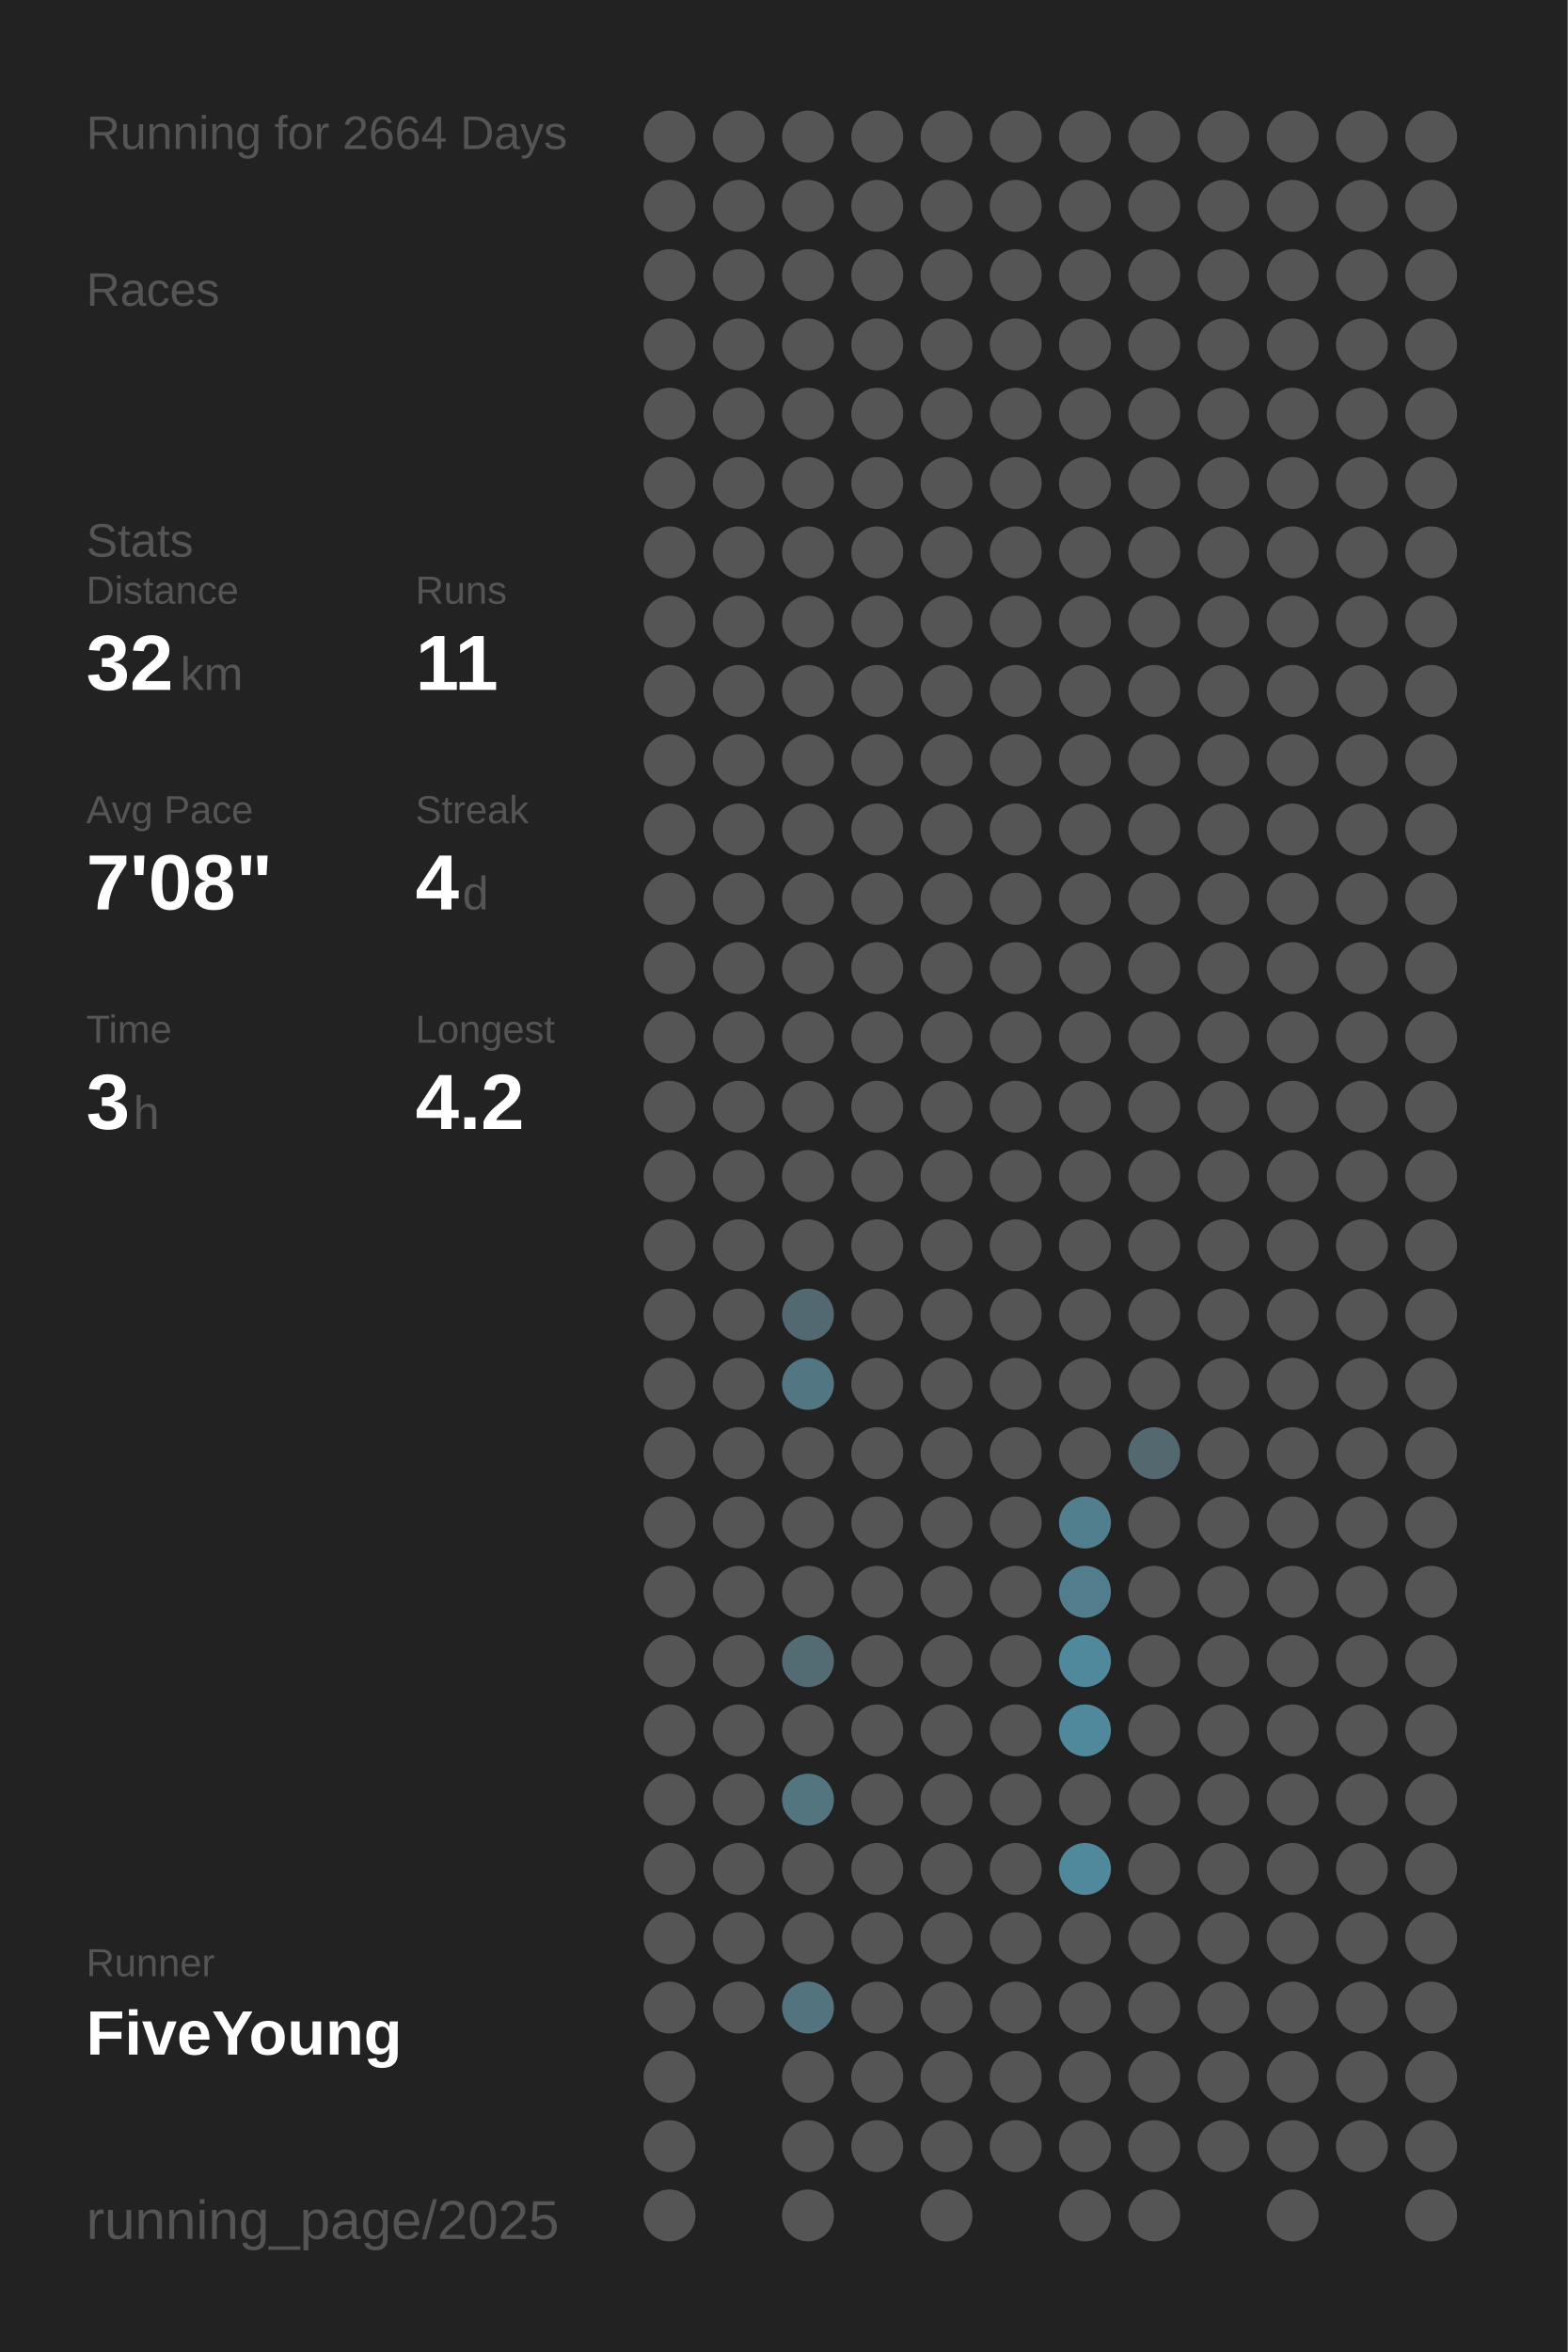
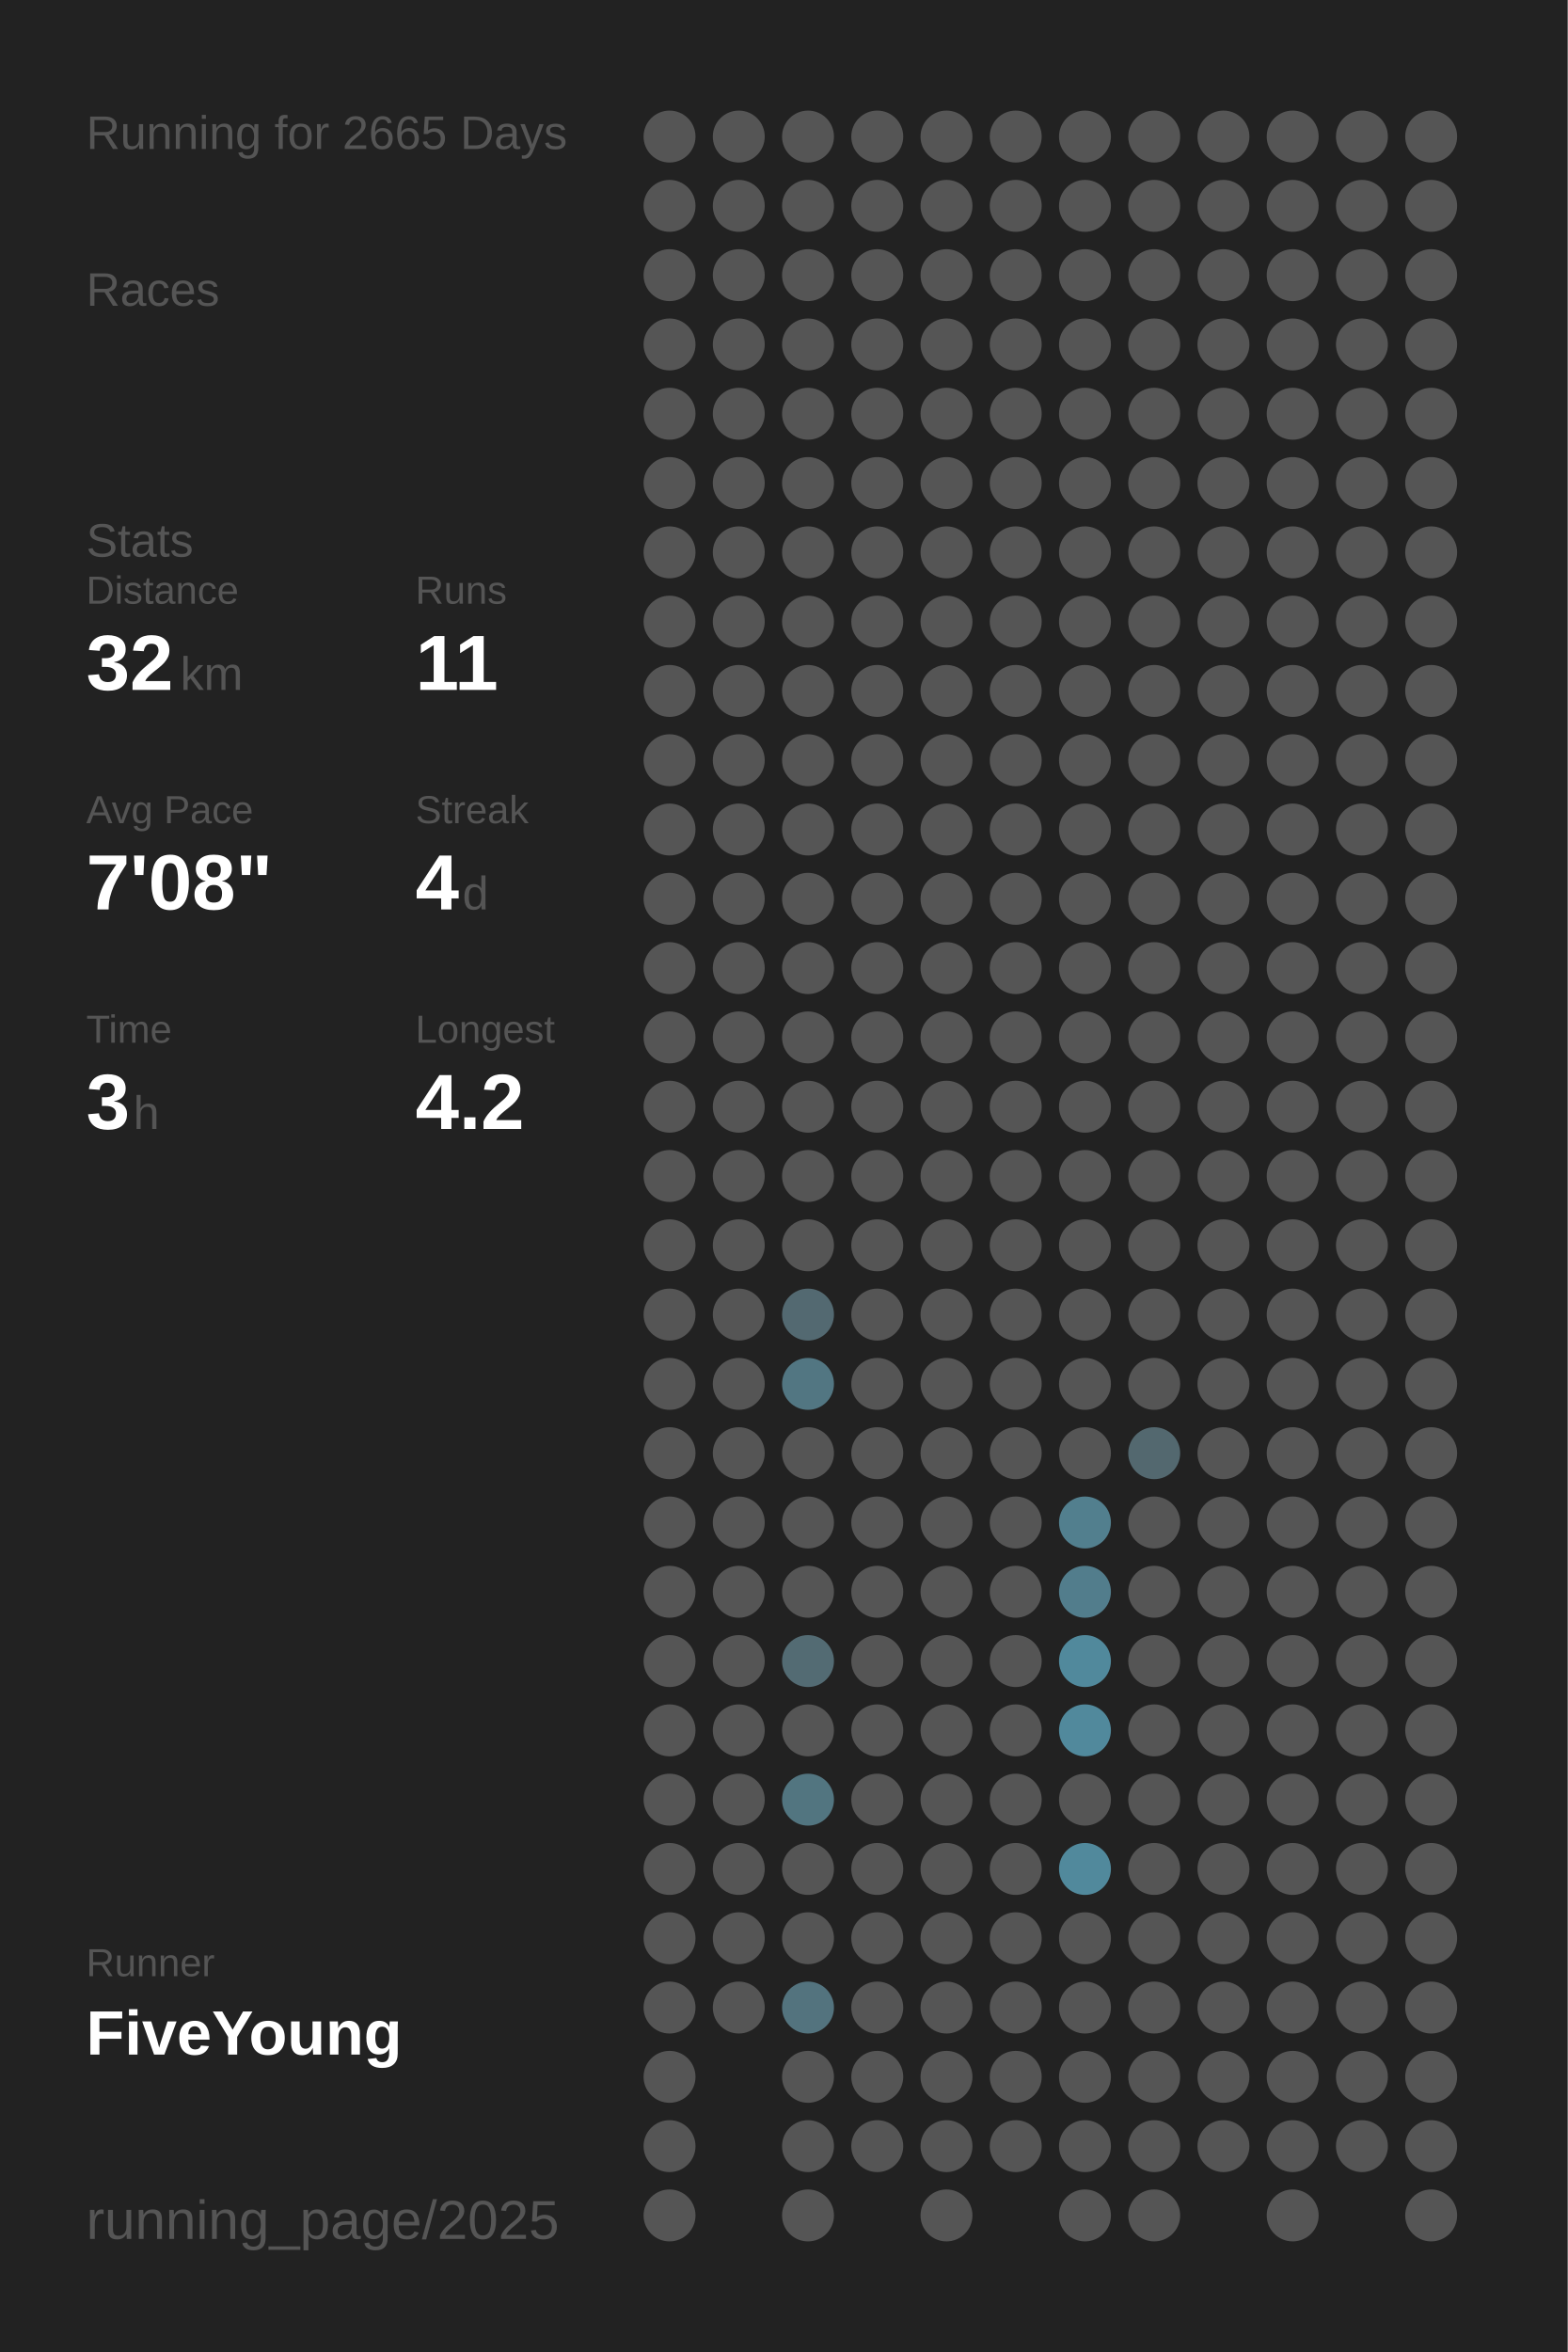
<svg xmlns="http://www.w3.org/2000/svg" baseProfile="full" height="300mm" version="1.1" viewBox="0,0,200,300" width="200mm">
  <defs />
  <rect fill="#222222" height="300" width="200" x="0" y="0" />
-   <text fill="#555555" style="font-size:6px; font-family:Arial;" x="11" y="19">Running for 2664 Days</text>
+   <text fill="#555555" style="font-size:6px; font-family:Arial;" x="11" y="19">Running for 2665 Days</text>
  <text fill="#555555" style="font-size:6px; font-family:Arial;" x="11" y="39">Races</text>
  <text fill="#555555" style="font-size:6px; font-family:Arial;" x="11" y="71">Stats</text>
  <text fill="#555555" style="font-size:5px; font-family:Arial;" x="11" y="77">Distance</text>
  <text fill="#FFFFFF" style="font-size:10px; font-family:Arial; font-weight:bold;" x="11" y="88">32</text>
  <text fill="#555555" style="font-size:6px; font-family:Arial;" x="23" y="88">km</text>
  <text fill="#555555" style="font-size:5px; font-family:Arial;" x="53" y="77">Runs</text>
  <text fill="#FFFFFF" style="font-size:10px; font-family:Arial; font-weight:bold;" x="53" y="88">11</text>
  <text fill="#555555" style="font-size:5px; font-family:Arial;" x="11" y="105">Avg Pace</text>
  <text fill="#FFFFFF" style="font-size:10px; font-family:Arial; font-weight:bold;" x="11" y="116">7'08"</text>
  <text fill="#555555" style="font-size:5px; font-family:Arial;" x="53" y="105">Streak</text>
  <text fill="#FFFFFF" style="font-size:10px; font-family:Arial; font-weight:bold;" x="53" y="116">4</text>
  <text fill="#555555" style="font-size:6px; font-family:Arial;" x="59" y="116">d</text>
  <text fill="#555555" style="font-size:5px; font-family:Arial;" x="11" y="133">Time</text>
  <text fill="#FFFFFF" style="font-size:10px; font-family:Arial; font-weight:bold;" x="11" y="144">3</text>
  <text fill="#555555" style="font-size:6px; font-family:Arial;" x="17" y="144">h</text>
  <text fill="#555555" style="font-size:5px; font-family:Arial;" x="53" y="133">Longest</text>
  <text fill="#FFFFFF" style="font-size:10px; font-family:Arial; font-weight:bold;" x="53" y="144">4.2</text>
  <text fill="#555555" style="font-size:5px; font-family:Arial;" x="11" y="252.065">Runner</text>
  <text fill="#FFFFFF" style="font-size:8px; font-family:Arial; font-weight:bold;" x="11" y="262.065">FiveYoung</text>
  <text fill="#555555" style="font-size:7px; font-family:Arial;" x="11" y="285.581">running_page/2025</text>
  <circle cx="85.417" cy="17.419" fill="#555555" r="3.312" />
  <circle cx="85.417" cy="26.258" fill="#555555" r="3.312" />
  <circle cx="85.417" cy="35.097" fill="#555555" r="3.312" />
  <circle cx="85.417" cy="43.935" fill="#555555" r="3.312" />
  <circle cx="85.417" cy="52.774" fill="#555555" r="3.312" />
  <circle cx="85.417" cy="61.613" fill="#555555" r="3.312" />
  <circle cx="85.417" cy="70.452" fill="#555555" r="3.312" />
  <circle cx="85.417" cy="79.29" fill="#555555" r="3.312" />
  <circle cx="85.417" cy="88.129" fill="#555555" r="3.312" />
  <circle cx="85.417" cy="96.968" fill="#555555" r="3.312" />
  <circle cx="85.417" cy="105.806" fill="#555555" r="3.312" />
  <circle cx="85.417" cy="114.645" fill="#555555" r="3.312" />
  <circle cx="85.417" cy="123.484" fill="#555555" r="3.312" />
  <circle cx="85.417" cy="132.323" fill="#555555" r="3.312" />
  <circle cx="85.417" cy="141.161" fill="#555555" r="3.312" />
  <circle cx="85.417" cy="150" fill="#555555" r="3.312" />
  <circle cx="85.417" cy="158.839" fill="#555555" r="3.312" />
  <circle cx="85.417" cy="167.677" fill="#555555" r="3.312" />
  <circle cx="85.417" cy="176.516" fill="#555555" r="3.312" />
  <circle cx="85.417" cy="185.355" fill="#555555" r="3.312" />
  <circle cx="85.417" cy="194.194" fill="#555555" r="3.312" />
  <circle cx="85.417" cy="203.032" fill="#555555" r="3.312" />
  <circle cx="85.417" cy="211.871" fill="#555555" r="3.312" />
  <circle cx="85.417" cy="220.71" fill="#555555" r="3.312" />
  <circle cx="85.417" cy="229.548" fill="#555555" r="3.312" />
  <circle cx="85.417" cy="238.387" fill="#555555" r="3.312" />
  <circle cx="85.417" cy="247.226" fill="#555555" r="3.312" />
  <circle cx="85.417" cy="256.065" fill="#555555" r="3.312" />
  <circle cx="85.417" cy="264.903" fill="#555555" r="3.312" />
  <circle cx="85.417" cy="273.742" fill="#555555" r="3.312" />
  <circle cx="85.417" cy="282.581" fill="#555555" r="3.312" />
  <circle cx="94.25" cy="17.419" fill="#555555" r="3.312" />
  <circle cx="94.25" cy="26.258" fill="#555555" r="3.312" />
  <circle cx="94.25" cy="35.097" fill="#555555" r="3.312" />
  <circle cx="94.25" cy="43.935" fill="#555555" r="3.312" />
  <circle cx="94.25" cy="52.774" fill="#555555" r="3.312" />
  <circle cx="94.25" cy="61.613" fill="#555555" r="3.312" />
  <circle cx="94.25" cy="70.452" fill="#555555" r="3.312" />
  <circle cx="94.25" cy="79.29" fill="#555555" r="3.312" />
  <circle cx="94.25" cy="88.129" fill="#555555" r="3.312" />
  <circle cx="94.25" cy="96.968" fill="#555555" r="3.312" />
  <circle cx="94.25" cy="105.806" fill="#555555" r="3.312" />
  <circle cx="94.25" cy="114.645" fill="#555555" r="3.312" />
  <circle cx="94.25" cy="123.484" fill="#555555" r="3.312" />
  <circle cx="94.25" cy="132.323" fill="#555555" r="3.312" />
  <circle cx="94.25" cy="141.161" fill="#555555" r="3.312" />
  <circle cx="94.25" cy="150" fill="#555555" r="3.312" />
  <circle cx="94.25" cy="158.839" fill="#555555" r="3.312" />
  <circle cx="94.25" cy="167.677" fill="#555555" r="3.312" />
  <circle cx="94.25" cy="176.516" fill="#555555" r="3.312" />
  <circle cx="94.25" cy="185.355" fill="#555555" r="3.312" />
  <circle cx="94.25" cy="194.194" fill="#555555" r="3.312" />
  <circle cx="94.25" cy="203.032" fill="#555555" r="3.312" />
  <circle cx="94.25" cy="211.871" fill="#555555" r="3.312" />
  <circle cx="94.25" cy="220.71" fill="#555555" r="3.312" />
  <circle cx="94.25" cy="229.548" fill="#555555" r="3.312" />
  <circle cx="94.25" cy="238.387" fill="#555555" r="3.312" />
  <circle cx="94.25" cy="247.226" fill="#555555" r="3.312" />
  <circle cx="94.25" cy="256.065" fill="#555555" r="3.312" />
  <circle cx="103.083" cy="17.419" fill="#555555" r="3.312" />
  <circle cx="103.083" cy="26.258" fill="#555555" r="3.312" />
  <circle cx="103.083" cy="35.097" fill="#555555" r="3.312" />
  <circle cx="103.083" cy="43.935" fill="#555555" r="3.312" />
  <circle cx="103.083" cy="52.774" fill="#555555" r="3.312" />
  <circle cx="103.083" cy="61.613" fill="#555555" r="3.312" />
  <circle cx="103.083" cy="70.452" fill="#555555" r="3.312" />
  <circle cx="103.083" cy="79.29" fill="#555555" r="3.312" />
  <circle cx="103.083" cy="88.129" fill="#555555" r="3.312" />
  <circle cx="103.083" cy="96.968" fill="#555555" r="3.312" />
  <circle cx="103.083" cy="105.806" fill="#555555" r="3.312" />
  <circle cx="103.083" cy="114.645" fill="#555555" r="3.312" />
  <circle cx="103.083" cy="123.484" fill="#555555" r="3.312" />
  <circle cx="103.083" cy="132.323" fill="#555555" r="3.312" />
  <circle cx="103.083" cy="141.161" fill="#555555" r="3.312" />
  <circle cx="103.083" cy="150" fill="#555555" r="3.312" />
  <circle cx="103.083" cy="158.839" fill="#555555" r="3.312" />
  <circle cx="103.083" cy="167.677" fill="#536971" r="3.312" />
  <circle cx="103.083" cy="176.516" fill="#527682" r="3.312" />
  <circle cx="103.083" cy="185.355" fill="#555555" r="3.312" />
  <circle cx="103.083" cy="194.194" fill="#555555" r="3.312" />
  <circle cx="103.083" cy="203.032" fill="#555555" r="3.312" />
  <circle cx="103.083" cy="211.871" fill="#536b73" r="3.312" />
  <circle cx="103.083" cy="220.71" fill="#555555" r="3.312" />
  <circle cx="103.083" cy="229.548" fill="#527580" r="3.312" />
  <circle cx="103.083" cy="238.387" fill="#555555" r="3.312" />
  <circle cx="103.083" cy="247.226" fill="#555555" r="3.312" />
  <circle cx="103.083" cy="256.065" fill="#53737e" r="3.312" />
  <circle cx="103.083" cy="264.903" fill="#555555" r="3.312" />
  <circle cx="103.083" cy="273.742" fill="#555555" r="3.312" />
  <circle cx="103.083" cy="282.581" fill="#555555" r="3.312" />
  <circle cx="111.917" cy="17.419" fill="#555555" r="3.312" />
  <circle cx="111.917" cy="26.258" fill="#555555" r="3.312" />
  <circle cx="111.917" cy="35.097" fill="#555555" r="3.312" />
  <circle cx="111.917" cy="43.935" fill="#555555" r="3.312" />
  <circle cx="111.917" cy="52.774" fill="#555555" r="3.312" />
  <circle cx="111.917" cy="61.613" fill="#555555" r="3.312" />
  <circle cx="111.917" cy="70.452" fill="#555555" r="3.312" />
  <circle cx="111.917" cy="79.29" fill="#555555" r="3.312" />
  <circle cx="111.917" cy="88.129" fill="#555555" r="3.312" />
  <circle cx="111.917" cy="96.968" fill="#555555" r="3.312" />
  <circle cx="111.917" cy="105.806" fill="#555555" r="3.312" />
  <circle cx="111.917" cy="114.645" fill="#555555" r="3.312" />
  <circle cx="111.917" cy="123.484" fill="#555555" r="3.312" />
  <circle cx="111.917" cy="132.323" fill="#555555" r="3.312" />
  <circle cx="111.917" cy="141.161" fill="#555555" r="3.312" />
  <circle cx="111.917" cy="150" fill="#555555" r="3.312" />
  <circle cx="111.917" cy="158.839" fill="#555555" r="3.312" />
  <circle cx="111.917" cy="167.677" fill="#555555" r="3.312" />
  <circle cx="111.917" cy="176.516" fill="#555555" r="3.312" />
  <circle cx="111.917" cy="185.355" fill="#555555" r="3.312" />
  <circle cx="111.917" cy="194.194" fill="#555555" r="3.312" />
  <circle cx="111.917" cy="203.032" fill="#555555" r="3.312" />
  <circle cx="111.917" cy="211.871" fill="#555555" r="3.312" />
  <circle cx="111.917" cy="220.71" fill="#555555" r="3.312" />
  <circle cx="111.917" cy="229.548" fill="#555555" r="3.312" />
  <circle cx="111.917" cy="238.387" fill="#555555" r="3.312" />
  <circle cx="111.917" cy="247.226" fill="#555555" r="3.312" />
  <circle cx="111.917" cy="256.065" fill="#555555" r="3.312" />
  <circle cx="111.917" cy="264.903" fill="#555555" r="3.312" />
  <circle cx="111.917" cy="273.742" fill="#555555" r="3.312" />
  <circle cx="120.75" cy="17.419" fill="#555555" r="3.312" />
  <circle cx="120.75" cy="26.258" fill="#555555" r="3.312" />
  <circle cx="120.75" cy="35.097" fill="#555555" r="3.312" />
  <circle cx="120.75" cy="43.935" fill="#555555" r="3.312" />
  <circle cx="120.75" cy="52.774" fill="#555555" r="3.312" />
  <circle cx="120.75" cy="61.613" fill="#555555" r="3.312" />
  <circle cx="120.75" cy="70.452" fill="#555555" r="3.312" />
  <circle cx="120.75" cy="79.29" fill="#555555" r="3.312" />
  <circle cx="120.75" cy="88.129" fill="#555555" r="3.312" />
  <circle cx="120.75" cy="96.968" fill="#555555" r="3.312" />
  <circle cx="120.75" cy="105.806" fill="#555555" r="3.312" />
  <circle cx="120.75" cy="114.645" fill="#555555" r="3.312" />
  <circle cx="120.75" cy="123.484" fill="#555555" r="3.312" />
  <circle cx="120.75" cy="132.323" fill="#555555" r="3.312" />
  <circle cx="120.75" cy="141.161" fill="#555555" r="3.312" />
  <circle cx="120.75" cy="150" fill="#555555" r="3.312" />
  <circle cx="120.75" cy="158.839" fill="#555555" r="3.312" />
  <circle cx="120.75" cy="167.677" fill="#555555" r="3.312" />
  <circle cx="120.75" cy="176.516" fill="#555555" r="3.312" />
  <circle cx="120.75" cy="185.355" fill="#555555" r="3.312" />
  <circle cx="120.75" cy="194.194" fill="#555555" r="3.312" />
  <circle cx="120.75" cy="203.032" fill="#555555" r="3.312" />
  <circle cx="120.75" cy="211.871" fill="#555555" r="3.312" />
  <circle cx="120.75" cy="220.71" fill="#555555" r="3.312" />
  <circle cx="120.75" cy="229.548" fill="#555555" r="3.312" />
  <circle cx="120.75" cy="238.387" fill="#555555" r="3.312" />
  <circle cx="120.75" cy="247.226" fill="#555555" r="3.312" />
  <circle cx="120.75" cy="256.065" fill="#555555" r="3.312" />
  <circle cx="120.75" cy="264.903" fill="#555555" r="3.312" />
  <circle cx="120.75" cy="273.742" fill="#555555" r="3.312" />
  <circle cx="120.75" cy="282.581" fill="#555555" r="3.312" />
  <circle cx="129.583" cy="17.419" fill="#555555" r="3.312" />
  <circle cx="129.583" cy="26.258" fill="#555555" r="3.312" />
  <circle cx="129.583" cy="35.097" fill="#555555" r="3.312" />
  <circle cx="129.583" cy="43.935" fill="#555555" r="3.312" />
  <circle cx="129.583" cy="52.774" fill="#555555" r="3.312" />
  <circle cx="129.583" cy="61.613" fill="#555555" r="3.312" />
  <circle cx="129.583" cy="70.452" fill="#555555" r="3.312" />
  <circle cx="129.583" cy="79.29" fill="#555555" r="3.312" />
  <circle cx="129.583" cy="88.129" fill="#555555" r="3.312" />
  <circle cx="129.583" cy="96.968" fill="#555555" r="3.312" />
  <circle cx="129.583" cy="105.806" fill="#555555" r="3.312" />
  <circle cx="129.583" cy="114.645" fill="#555555" r="3.312" />
  <circle cx="129.583" cy="123.484" fill="#555555" r="3.312" />
  <circle cx="129.583" cy="132.323" fill="#555555" r="3.312" />
  <circle cx="129.583" cy="141.161" fill="#555555" r="3.312" />
  <circle cx="129.583" cy="150" fill="#555555" r="3.312" />
  <circle cx="129.583" cy="158.839" fill="#555555" r="3.312" />
  <circle cx="129.583" cy="167.677" fill="#555555" r="3.312" />
  <circle cx="129.583" cy="176.516" fill="#555555" r="3.312" />
  <circle cx="129.583" cy="185.355" fill="#555555" r="3.312" />
  <circle cx="129.583" cy="194.194" fill="#555555" r="3.312" />
  <circle cx="129.583" cy="203.032" fill="#555555" r="3.312" />
  <circle cx="129.583" cy="211.871" fill="#555555" r="3.312" />
  <circle cx="129.583" cy="220.71" fill="#555555" r="3.312" />
  <circle cx="129.583" cy="229.548" fill="#555555" r="3.312" />
  <circle cx="129.583" cy="238.387" fill="#555555" r="3.312" />
  <circle cx="129.583" cy="247.226" fill="#555555" r="3.312" />
  <circle cx="129.583" cy="256.065" fill="#555555" r="3.312" />
  <circle cx="129.583" cy="264.903" fill="#555555" r="3.312" />
  <circle cx="129.583" cy="273.742" fill="#555555" r="3.312" />
  <circle cx="138.417" cy="17.419" fill="#555555" r="3.312" />
  <circle cx="138.417" cy="26.258" fill="#555555" r="3.312" />
  <circle cx="138.417" cy="35.097" fill="#555555" r="3.312" />
  <circle cx="138.417" cy="43.935" fill="#555555" r="3.312" />
  <circle cx="138.417" cy="52.774" fill="#555555" r="3.312" />
  <circle cx="138.417" cy="61.613" fill="#555555" r="3.312" />
  <circle cx="138.417" cy="70.452" fill="#555555" r="3.312" />
  <circle cx="138.417" cy="79.29" fill="#555555" r="3.312" />
  <circle cx="138.417" cy="88.129" fill="#555555" r="3.312" />
  <circle cx="138.417" cy="96.968" fill="#555555" r="3.312" />
  <circle cx="138.417" cy="105.806" fill="#555555" r="3.312" />
  <circle cx="138.417" cy="114.645" fill="#555555" r="3.312" />
  <circle cx="138.417" cy="123.484" fill="#555555" r="3.312" />
  <circle cx="138.417" cy="132.323" fill="#555555" r="3.312" />
  <circle cx="138.417" cy="141.161" fill="#555555" r="3.312" />
  <circle cx="138.417" cy="150" fill="#555555" r="3.312" />
  <circle cx="138.417" cy="158.839" fill="#555555" r="3.312" />
  <circle cx="138.417" cy="167.677" fill="#555555" r="3.312" />
  <circle cx="138.417" cy="176.516" fill="#555555" r="3.312" />
  <circle cx="138.417" cy="185.355" fill="#555555" r="3.312" />
  <circle cx="138.417" cy="194.194" fill="#527f8e" r="3.312" />
  <circle cx="138.417" cy="203.032" fill="#527d8c" r="3.312" />
  <circle cx="138.417" cy="211.871" fill="#51899c" r="3.312" />
  <circle cx="138.417" cy="220.71" fill="#51899c" r="3.312" />
  <circle cx="138.417" cy="229.548" fill="#555555" r="3.312" />
  <circle cx="138.417" cy="238.387" fill="#51899c" r="3.312" />
  <circle cx="138.417" cy="247.226" fill="#555555" r="3.312" />
  <circle cx="138.417" cy="256.065" fill="#555555" r="3.312" />
  <circle cx="138.417" cy="264.903" fill="#555555" r="3.312" />
  <circle cx="138.417" cy="273.742" fill="#555555" r="3.312" />
  <circle cx="138.417" cy="282.581" fill="#555555" r="3.312" />
  <circle cx="147.25" cy="17.419" fill="#555555" r="3.312" />
  <circle cx="147.25" cy="26.258" fill="#555555" r="3.312" />
  <circle cx="147.25" cy="35.097" fill="#555555" r="3.312" />
  <circle cx="147.25" cy="43.935" fill="#555555" r="3.312" />
  <circle cx="147.25" cy="52.774" fill="#555555" r="3.312" />
  <circle cx="147.25" cy="61.613" fill="#555555" r="3.312" />
  <circle cx="147.25" cy="70.452" fill="#555555" r="3.312" />
  <circle cx="147.25" cy="79.29" fill="#555555" r="3.312" />
  <circle cx="147.25" cy="88.129" fill="#555555" r="3.312" />
  <circle cx="147.25" cy="96.968" fill="#555555" r="3.312" />
  <circle cx="147.25" cy="105.806" fill="#555555" r="3.312" />
  <circle cx="147.25" cy="114.645" fill="#555555" r="3.312" />
  <circle cx="147.25" cy="123.484" fill="#555555" r="3.312" />
  <circle cx="147.25" cy="132.323" fill="#555555" r="3.312" />
  <circle cx="147.25" cy="141.161" fill="#555555" r="3.312" />
  <circle cx="147.25" cy="150" fill="#555555" r="3.312" />
  <circle cx="147.25" cy="158.839" fill="#555555" r="3.312" />
  <circle cx="147.25" cy="167.677" fill="#555555" r="3.312" />
  <circle cx="147.25" cy="176.516" fill="#555555" r="3.312" />
  <circle cx="147.25" cy="185.355" fill="#53686f" r="3.312" />
  <circle cx="147.25" cy="194.194" fill="#555555" r="3.312" />
  <circle cx="147.25" cy="203.032" fill="#555555" r="3.312" />
  <circle cx="147.25" cy="211.871" fill="#555555" r="3.312" />
  <circle cx="147.25" cy="220.71" fill="#555555" r="3.312" />
  <circle cx="147.25" cy="229.548" fill="#555555" r="3.312" />
  <circle cx="147.25" cy="238.387" fill="#555555" r="3.312" />
  <circle cx="147.25" cy="247.226" fill="#555555" r="3.312" />
  <circle cx="147.25" cy="256.065" fill="#555555" r="3.312" />
  <circle cx="147.25" cy="264.903" fill="#555555" r="3.312" />
  <circle cx="147.25" cy="273.742" fill="#555555" r="3.312" />
  <circle cx="147.25" cy="282.581" fill="#555555" r="3.312" />
  <circle cx="156.083" cy="17.419" fill="#555555" r="3.312" />
  <circle cx="156.083" cy="26.258" fill="#555555" r="3.312" />
  <circle cx="156.083" cy="35.097" fill="#555555" r="3.312" />
  <circle cx="156.083" cy="43.935" fill="#555555" r="3.312" />
  <circle cx="156.083" cy="52.774" fill="#555555" r="3.312" />
  <circle cx="156.083" cy="61.613" fill="#555555" r="3.312" />
  <circle cx="156.083" cy="70.452" fill="#555555" r="3.312" />
  <circle cx="156.083" cy="79.29" fill="#555555" r="3.312" />
  <circle cx="156.083" cy="88.129" fill="#555555" r="3.312" />
  <circle cx="156.083" cy="96.968" fill="#555555" r="3.312" />
  <circle cx="156.083" cy="105.806" fill="#555555" r="3.312" />
  <circle cx="156.083" cy="114.645" fill="#555555" r="3.312" />
  <circle cx="156.083" cy="123.484" fill="#555555" r="3.312" />
  <circle cx="156.083" cy="132.323" fill="#555555" r="3.312" />
  <circle cx="156.083" cy="141.161" fill="#555555" r="3.312" />
  <circle cx="156.083" cy="150" fill="#555555" r="3.312" />
  <circle cx="156.083" cy="158.839" fill="#555555" r="3.312" />
  <circle cx="156.083" cy="167.677" fill="#555555" r="3.312" />
  <circle cx="156.083" cy="176.516" fill="#555555" r="3.312" />
  <circle cx="156.083" cy="185.355" fill="#555555" r="3.312" />
  <circle cx="156.083" cy="194.194" fill="#555555" r="3.312" />
  <circle cx="156.083" cy="203.032" fill="#555555" r="3.312" />
  <circle cx="156.083" cy="211.871" fill="#555555" r="3.312" />
  <circle cx="156.083" cy="220.71" fill="#555555" r="3.312" />
  <circle cx="156.083" cy="229.548" fill="#555555" r="3.312" />
  <circle cx="156.083" cy="238.387" fill="#555555" r="3.312" />
  <circle cx="156.083" cy="247.226" fill="#555555" r="3.312" />
  <circle cx="156.083" cy="256.065" fill="#555555" r="3.312" />
  <circle cx="156.083" cy="264.903" fill="#555555" r="3.312" />
  <circle cx="156.083" cy="273.742" fill="#555555" r="3.312" />
  <circle cx="164.917" cy="17.419" fill="#555555" r="3.312" />
  <circle cx="164.917" cy="26.258" fill="#555555" r="3.312" />
  <circle cx="164.917" cy="35.097" fill="#555555" r="3.312" />
  <circle cx="164.917" cy="43.935" fill="#555555" r="3.312" />
  <circle cx="164.917" cy="52.774" fill="#555555" r="3.312" />
  <circle cx="164.917" cy="61.613" fill="#555555" r="3.312" />
  <circle cx="164.917" cy="70.452" fill="#555555" r="3.312" />
  <circle cx="164.917" cy="79.29" fill="#555555" r="3.312" />
  <circle cx="164.917" cy="88.129" fill="#555555" r="3.312" />
  <circle cx="164.917" cy="96.968" fill="#555555" r="3.312" />
  <circle cx="164.917" cy="105.806" fill="#555555" r="3.312" />
  <circle cx="164.917" cy="114.645" fill="#555555" r="3.312" />
  <circle cx="164.917" cy="123.484" fill="#555555" r="3.312" />
  <circle cx="164.917" cy="132.323" fill="#555555" r="3.312" />
  <circle cx="164.917" cy="141.161" fill="#555555" r="3.312" />
  <circle cx="164.917" cy="150" fill="#555555" r="3.312" />
  <circle cx="164.917" cy="158.839" fill="#555555" r="3.312" />
  <circle cx="164.917" cy="167.677" fill="#555555" r="3.312" />
  <circle cx="164.917" cy="176.516" fill="#555555" r="3.312" />
  <circle cx="164.917" cy="185.355" fill="#555555" r="3.312" />
  <circle cx="164.917" cy="194.194" fill="#555555" r="3.312" />
  <circle cx="164.917" cy="203.032" fill="#555555" r="3.312" />
  <circle cx="164.917" cy="211.871" fill="#555555" r="3.312" />
  <circle cx="164.917" cy="220.71" fill="#555555" r="3.312" />
  <circle cx="164.917" cy="229.548" fill="#555555" r="3.312" />
  <circle cx="164.917" cy="238.387" fill="#555555" r="3.312" />
  <circle cx="164.917" cy="247.226" fill="#555555" r="3.312" />
  <circle cx="164.917" cy="256.065" fill="#555555" r="3.312" />
  <circle cx="164.917" cy="264.903" fill="#555555" r="3.312" />
  <circle cx="164.917" cy="273.742" fill="#555555" r="3.312" />
  <circle cx="164.917" cy="282.581" fill="#555555" r="3.312" />
  <circle cx="173.75" cy="17.419" fill="#555555" r="3.312" />
  <circle cx="173.75" cy="26.258" fill="#555555" r="3.312" />
  <circle cx="173.75" cy="35.097" fill="#555555" r="3.312" />
  <circle cx="173.75" cy="43.935" fill="#555555" r="3.312" />
  <circle cx="173.75" cy="52.774" fill="#555555" r="3.312" />
  <circle cx="173.75" cy="61.613" fill="#555555" r="3.312" />
  <circle cx="173.75" cy="70.452" fill="#555555" r="3.312" />
  <circle cx="173.75" cy="79.29" fill="#555555" r="3.312" />
  <circle cx="173.75" cy="88.129" fill="#555555" r="3.312" />
  <circle cx="173.75" cy="96.968" fill="#555555" r="3.312" />
  <circle cx="173.75" cy="105.806" fill="#555555" r="3.312" />
  <circle cx="173.75" cy="114.645" fill="#555555" r="3.312" />
  <circle cx="173.75" cy="123.484" fill="#555555" r="3.312" />
  <circle cx="173.75" cy="132.323" fill="#555555" r="3.312" />
  <circle cx="173.75" cy="141.161" fill="#555555" r="3.312" />
  <circle cx="173.75" cy="150" fill="#555555" r="3.312" />
  <circle cx="173.75" cy="158.839" fill="#555555" r="3.312" />
  <circle cx="173.75" cy="167.677" fill="#555555" r="3.312" />
  <circle cx="173.75" cy="176.516" fill="#555555" r="3.312" />
  <circle cx="173.75" cy="185.355" fill="#555555" r="3.312" />
  <circle cx="173.75" cy="194.194" fill="#555555" r="3.312" />
  <circle cx="173.75" cy="203.032" fill="#555555" r="3.312" />
  <circle cx="173.75" cy="211.871" fill="#555555" r="3.312" />
  <circle cx="173.75" cy="220.71" fill="#555555" r="3.312" />
  <circle cx="173.75" cy="229.548" fill="#555555" r="3.312" />
  <circle cx="173.75" cy="238.387" fill="#555555" r="3.312" />
  <circle cx="173.75" cy="247.226" fill="#555555" r="3.312" />
  <circle cx="173.75" cy="256.065" fill="#555555" r="3.312" />
  <circle cx="173.75" cy="264.903" fill="#555555" r="3.312" />
  <circle cx="173.75" cy="273.742" fill="#555555" r="3.312" />
  <circle cx="182.583" cy="17.419" fill="#555555" r="3.312" />
  <circle cx="182.583" cy="26.258" fill="#555555" r="3.312" />
  <circle cx="182.583" cy="35.097" fill="#555555" r="3.312" />
  <circle cx="182.583" cy="43.935" fill="#555555" r="3.312" />
  <circle cx="182.583" cy="52.774" fill="#555555" r="3.312" />
  <circle cx="182.583" cy="61.613" fill="#555555" r="3.312" />
  <circle cx="182.583" cy="70.452" fill="#555555" r="3.312" />
  <circle cx="182.583" cy="79.29" fill="#555555" r="3.312" />
  <circle cx="182.583" cy="88.129" fill="#555555" r="3.312" />
  <circle cx="182.583" cy="96.968" fill="#555555" r="3.312" />
  <circle cx="182.583" cy="105.806" fill="#555555" r="3.312" />
  <circle cx="182.583" cy="114.645" fill="#555555" r="3.312" />
  <circle cx="182.583" cy="123.484" fill="#555555" r="3.312" />
  <circle cx="182.583" cy="132.323" fill="#555555" r="3.312" />
  <circle cx="182.583" cy="141.161" fill="#555555" r="3.312" />
  <circle cx="182.583" cy="150" fill="#555555" r="3.312" />
  <circle cx="182.583" cy="158.839" fill="#555555" r="3.312" />
  <circle cx="182.583" cy="167.677" fill="#555555" r="3.312" />
  <circle cx="182.583" cy="176.516" fill="#555555" r="3.312" />
  <circle cx="182.583" cy="185.355" fill="#555555" r="3.312" />
  <circle cx="182.583" cy="194.194" fill="#555555" r="3.312" />
  <circle cx="182.583" cy="203.032" fill="#555555" r="3.312" />
  <circle cx="182.583" cy="211.871" fill="#555555" r="3.312" />
  <circle cx="182.583" cy="220.71" fill="#555555" r="3.312" />
  <circle cx="182.583" cy="229.548" fill="#555555" r="3.312" />
  <circle cx="182.583" cy="238.387" fill="#555555" r="3.312" />
  <circle cx="182.583" cy="247.226" fill="#555555" r="3.312" />
  <circle cx="182.583" cy="256.065" fill="#555555" r="3.312" />
  <circle cx="182.583" cy="264.903" fill="#555555" r="3.312" />
  <circle cx="182.583" cy="273.742" fill="#555555" r="3.312" />
  <circle cx="182.583" cy="282.581" fill="#555555" r="3.312" />
</svg>
